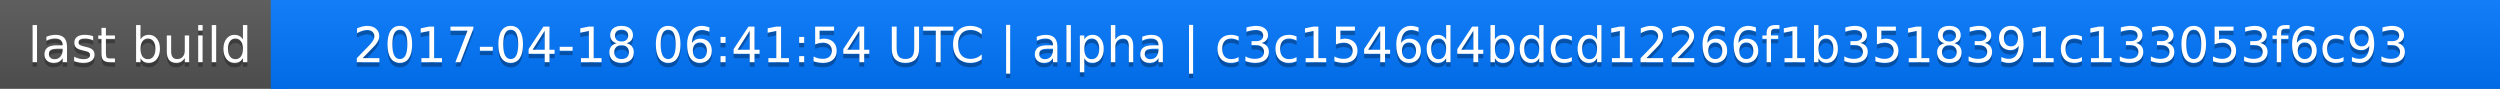
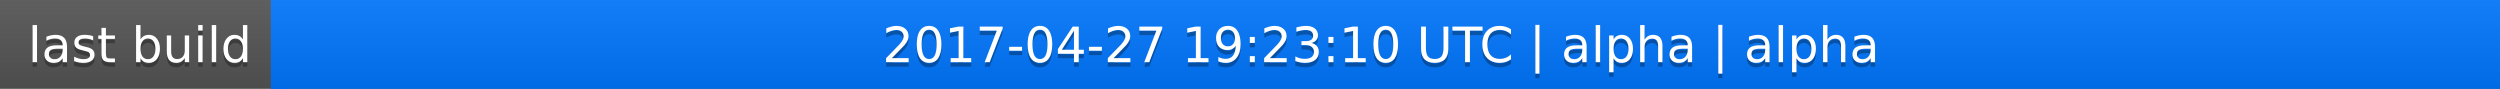
<svg xmlns="http://www.w3.org/2000/svg" width="563" height="20">
  <linearGradient id="a" x2="0" y2="100%">
    <stop offset="0" stop-color="#bbb" stop-opacity=".1" />
    <stop offset="1" stop-opacity=".1" />
  </linearGradient>
  <rect rx="0" width="563" height="20" fill="#555" />
  <rect rx="0" x="61" width="502" height="20" fill="#07f" />
  <path fill="#07f" d="M61 0h4v20h-4z" />
  <rect rx="0" width="563" height="20" fill="url(#a)" />
  <g fill="#fff" text-anchor="middle" font-family="DejaVu Sans,Verdana,Geneva,sans-serif" font-size="11">
    <text x="31.5" y="15" fill="#010101" fill-opacity=".3">last build</text>
    <text x="31.5" y="14">last build</text>
-     <text x="311" y="15" fill="#010101" fill-opacity=".3">2017-04-18 06:41:54 UTC | alpha | c3c1546d4bdcd12266f1b3518391c133053f6c93</text>
-     <text x="311" y="14">2017-04-18 06:41:54 UTC | alpha | c3c1546d4bdcd12266f1b3518391c133053f6c93</text>
+     <text x="311" y="15" fill="#010101" fill-opacity=".3">2017-04-27 19:23:10 UTC | alpha | alpha</text>
+     <text x="311" y="14">2017-04-27 19:23:10 UTC | alpha | alpha</text>
  </g>
</svg>
